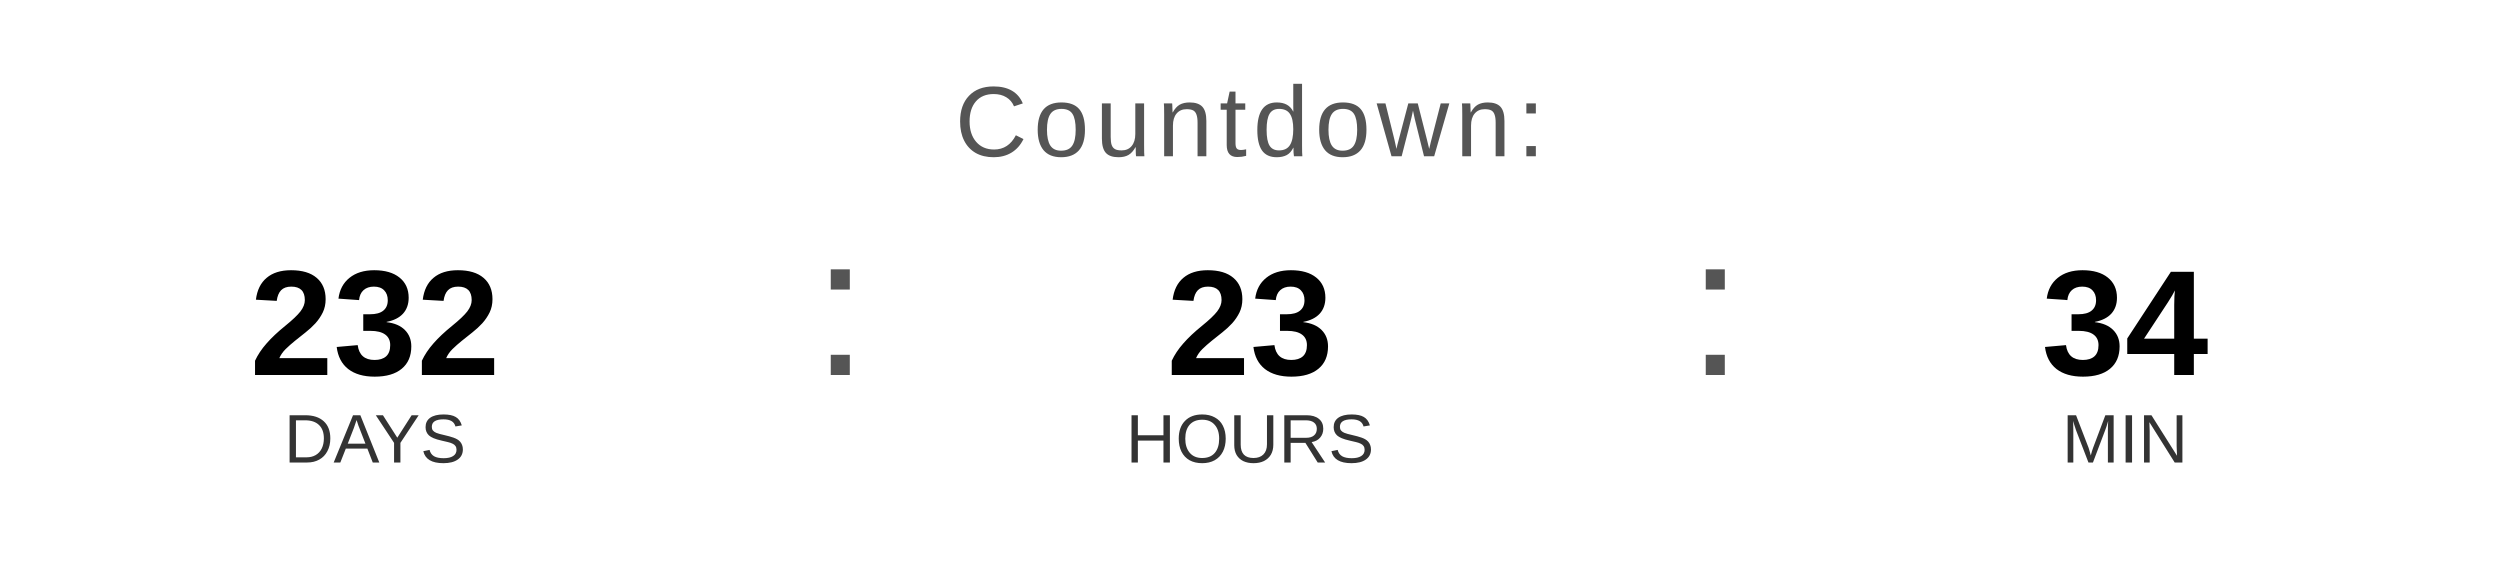
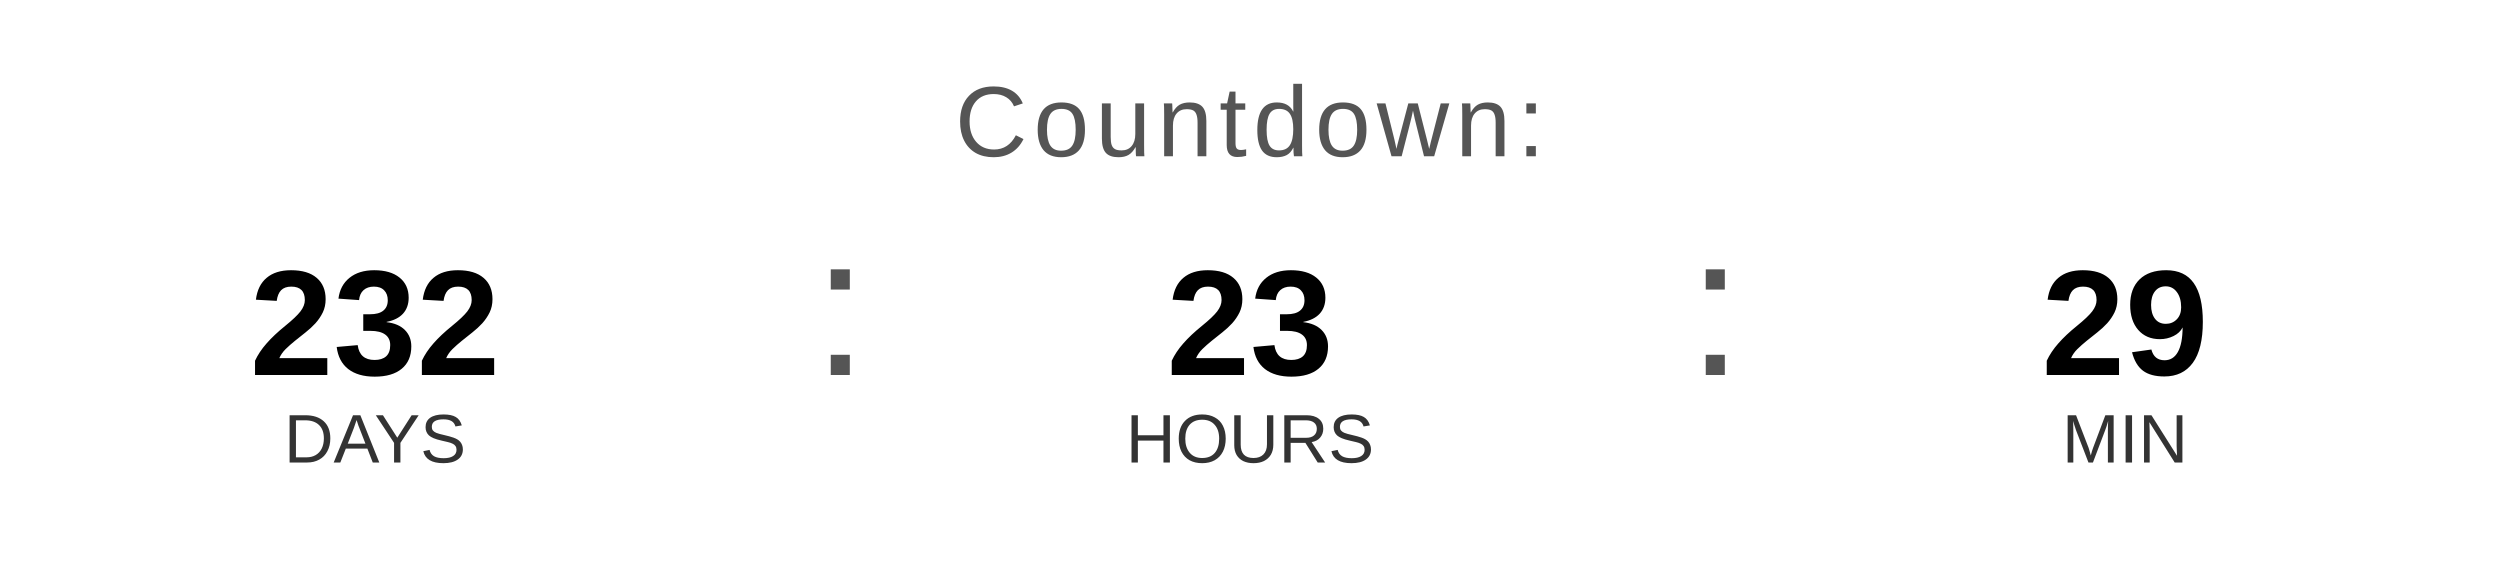
<svg xmlns="http://www.w3.org/2000/svg" width="400" height="90" viewBox="0 0 400 90">
  <text x="200" y="25" font-family="Arial, Helvetica, sans-serif" font-size="16" fill="#555555" text-anchor="middle" letter-spacing="1">
    Countdown:
  </text>
  <text x="60" y="60" font-family="Arial, Helvetica, sans-serif" font-size="24" font-weight="bold" fill="#000000" text-anchor="middle">232</text>
  <text x="60" y="74" font-family="Arial, Helvetica, sans-serif" font-size="11" fill="#333333" text-anchor="middle">DAYS</text>
  <text x="130" y="60" font-family="Arial, sans-serif" font-size="32" fill="#555555">:</text>
  <text x="200" y="60" font-family="Arial, Helvetica, sans-serif" font-size="24" font-weight="bold" fill="#000000" text-anchor="middle">23</text>
  <text x="200" y="74" font-family="Arial, Helvetica, sans-serif" font-size="11" fill="#333333" text-anchor="middle">HOURS</text>
  <text x="270" y="60" font-family="Arial, sans-serif" font-size="32" fill="#555555">:</text>
-   <text x="340" y="60" font-family="Arial, Helvetica, sans-serif" font-size="24" font-weight="bold" fill="#000000" text-anchor="middle">34</text>
+   <text x="340" y="60" font-family="Arial, Helvetica, sans-serif" font-size="24" font-weight="bold" fill="#000000" text-anchor="middle">29</text>
  <text x="340" y="74" font-family="Arial, Helvetica, sans-serif" font-size="11" fill="#333333" text-anchor="middle">MIN</text>
</svg>
